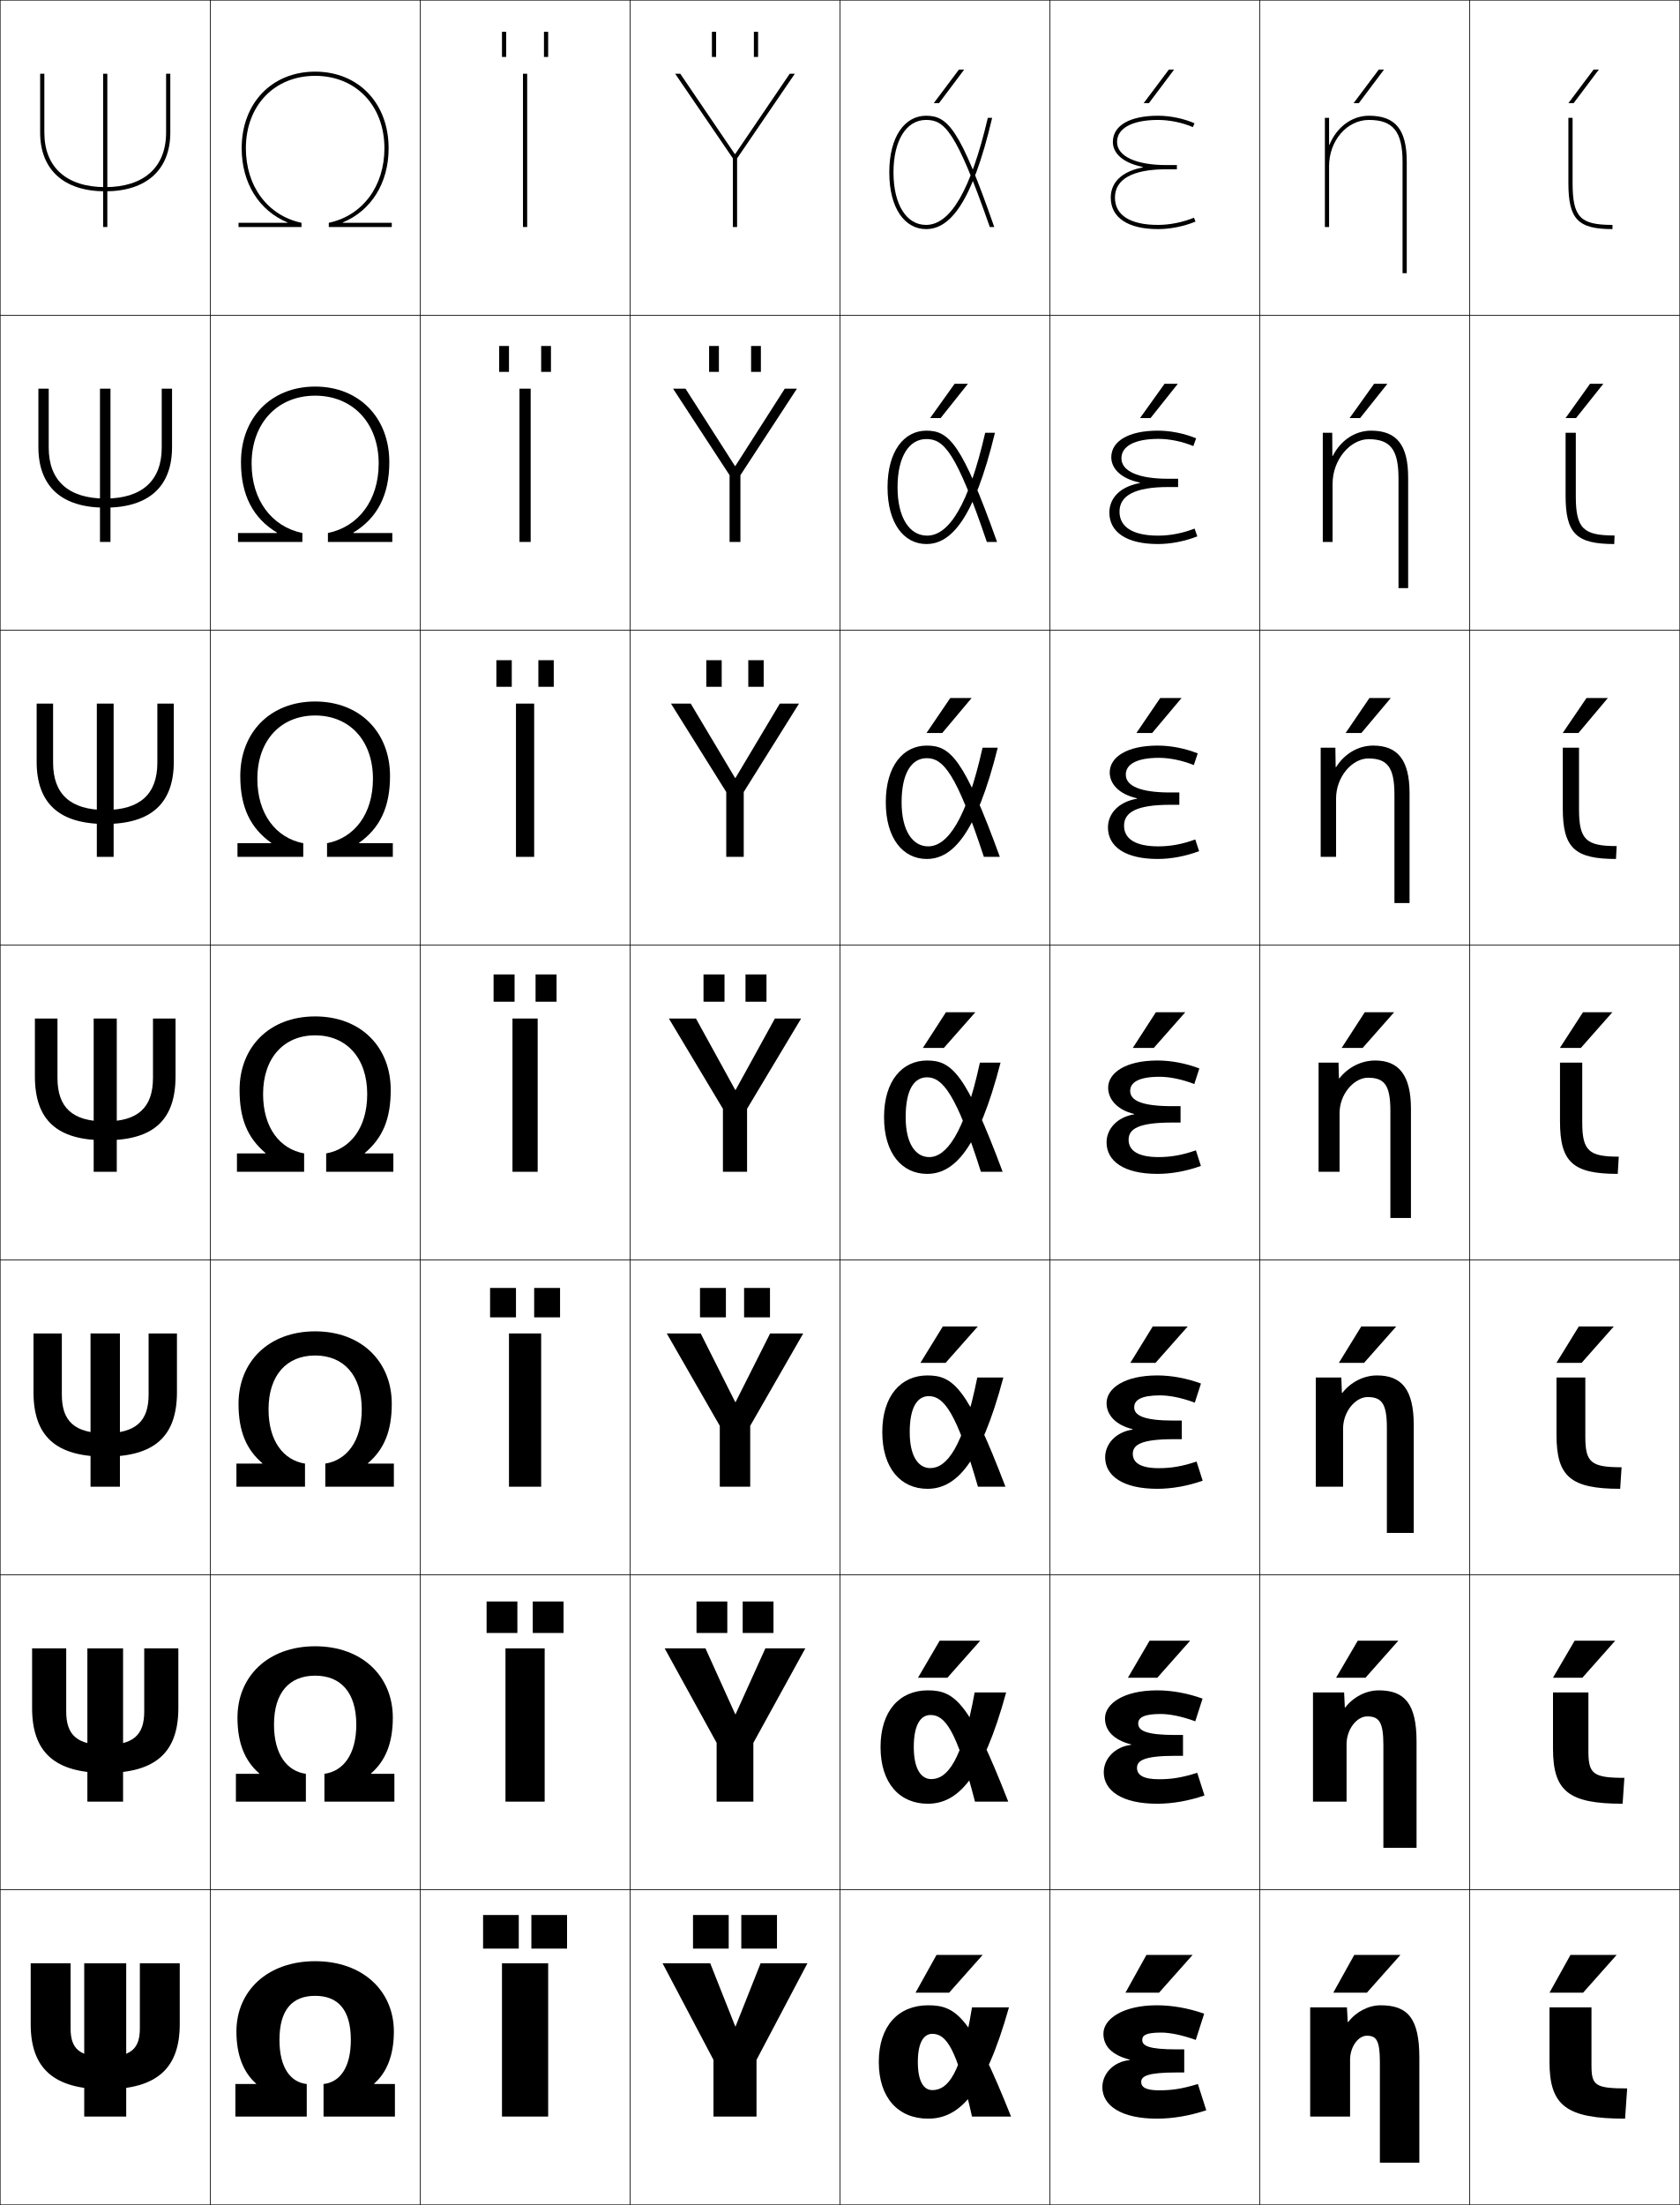
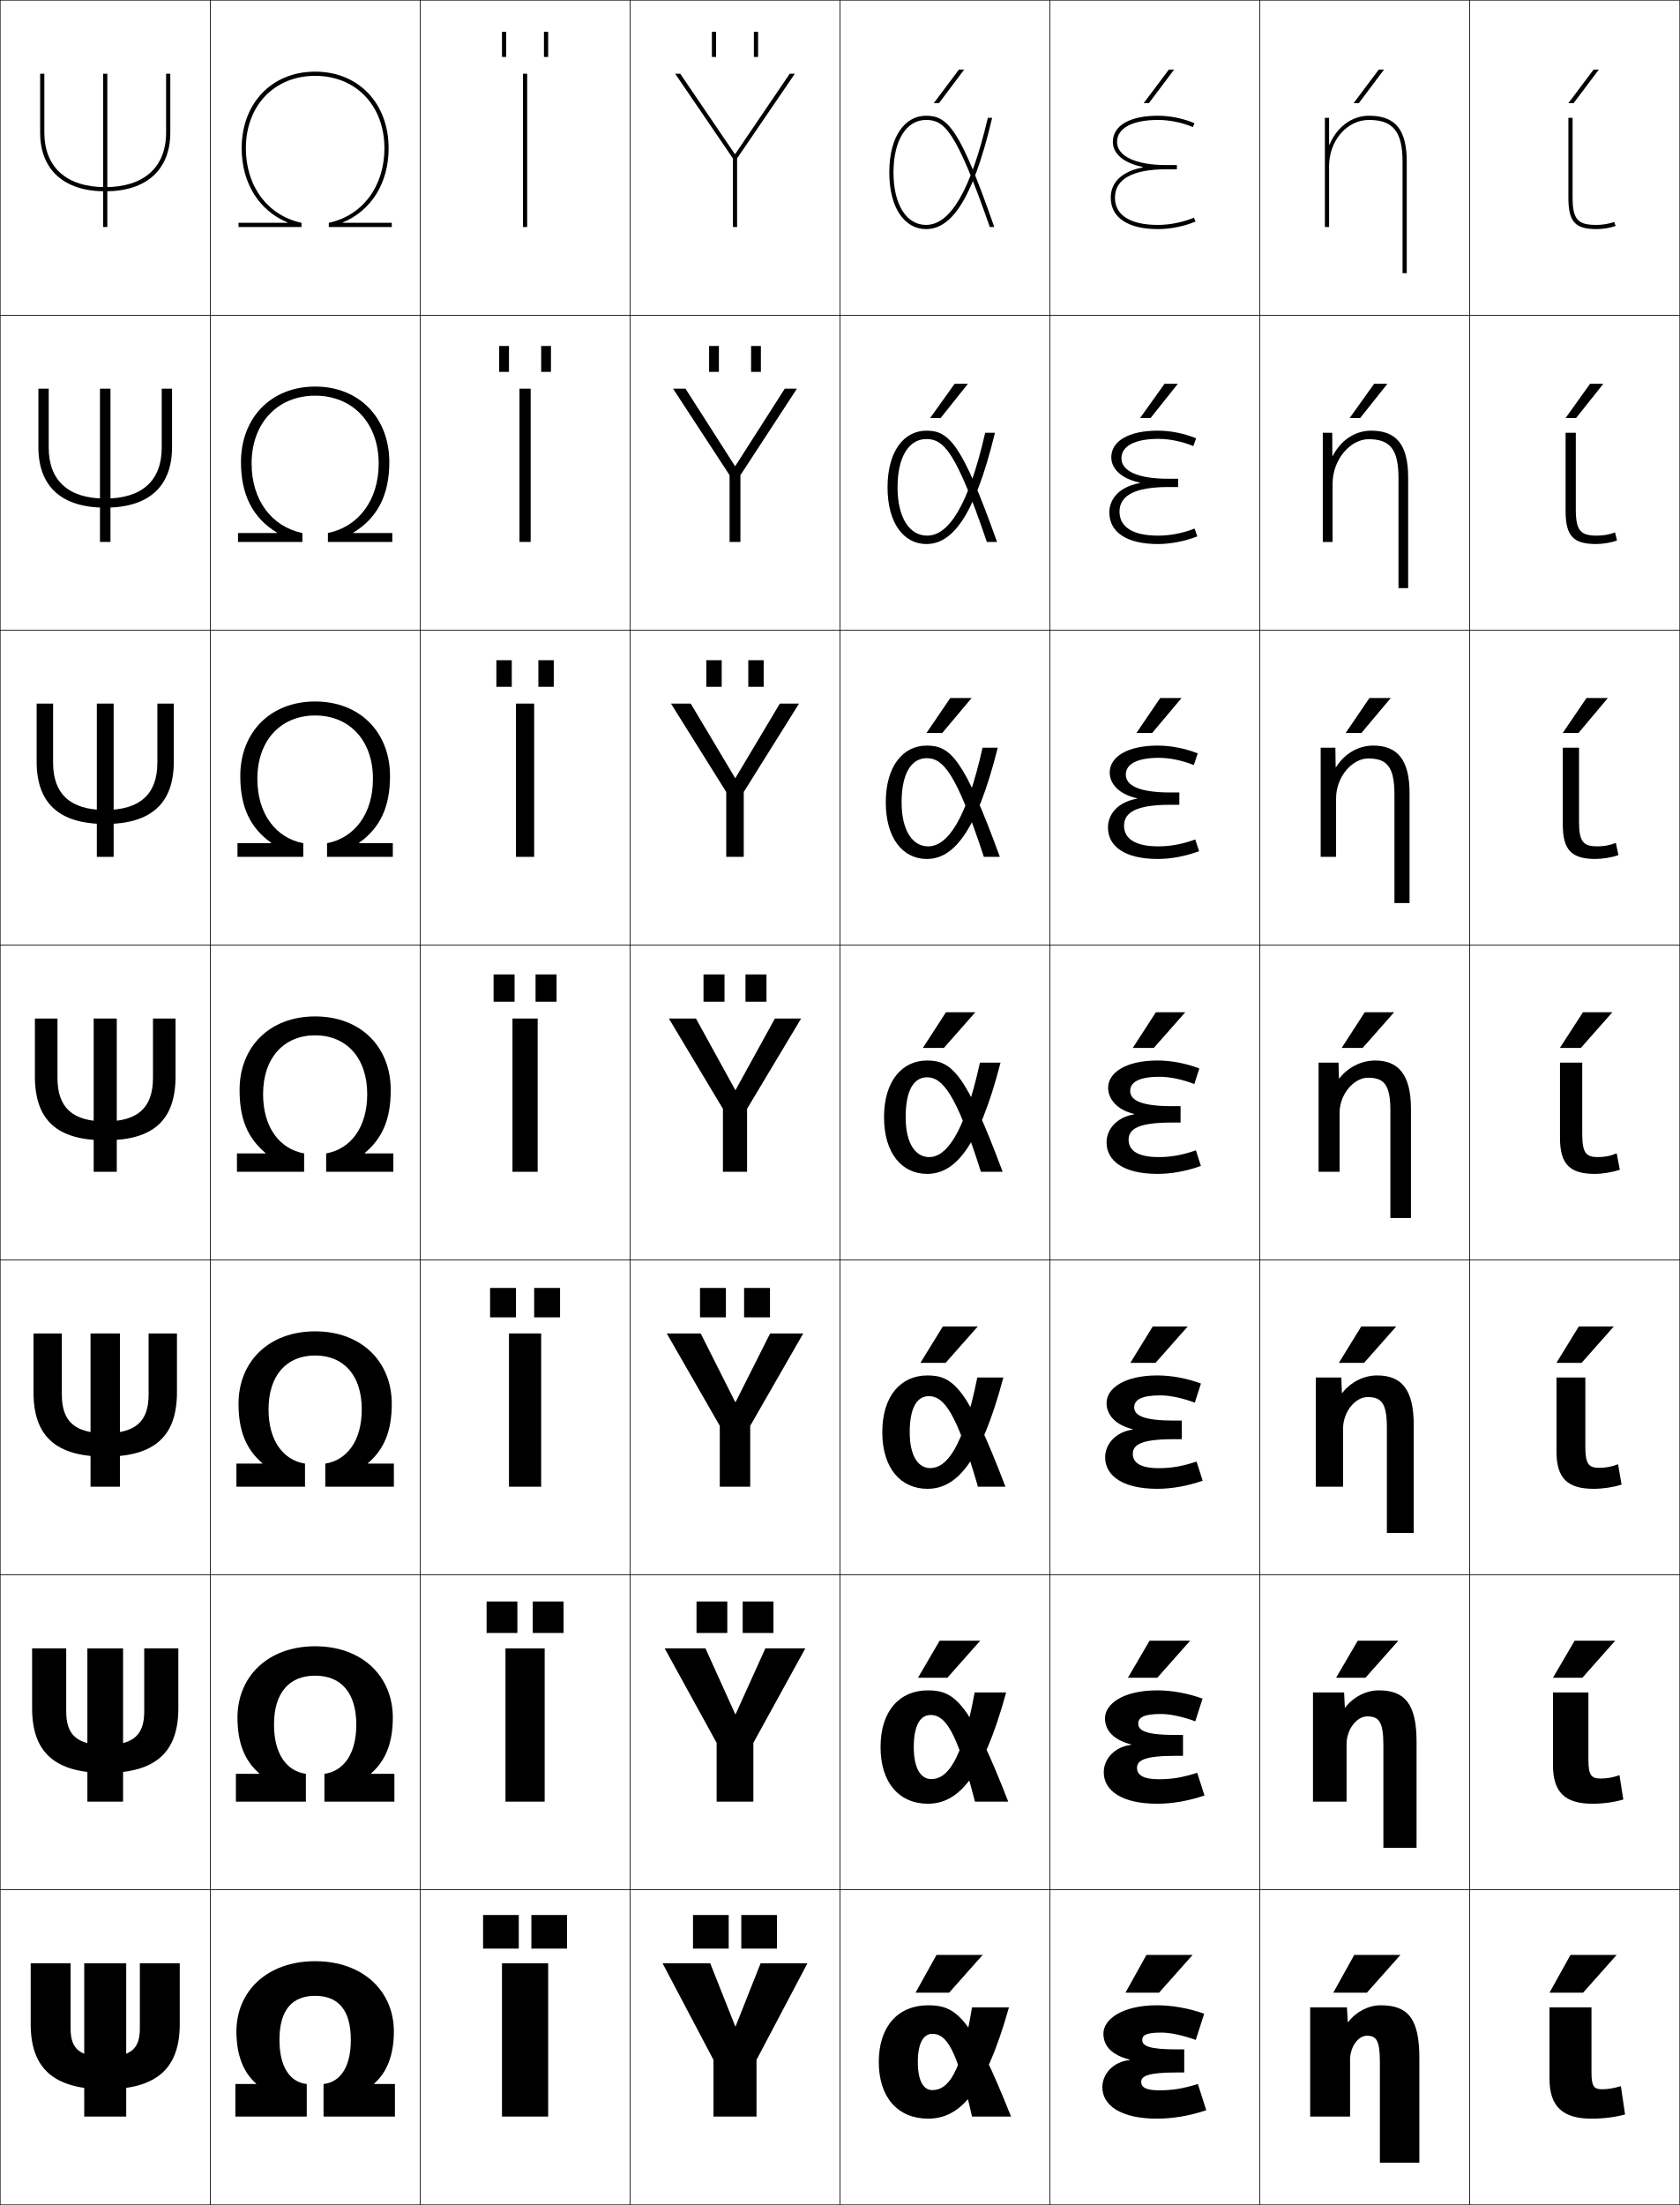
<svg xmlns="http://www.w3.org/2000/svg" width="800.25" height="1050.25" viewBox="0 0 800.25 1050.25" overflow="visible" enable-background="new 0 0 800.25 1050.25" xml:space="preserve">
  <g id="レイヤー1">
    <g>
      <rect x="0.125" y="0.125" fill="none" stroke="#000000" stroke-width="0.25" width="100" height="150" />
      <rect x="100.125" y="0.125" fill="none" stroke="#000000" stroke-width="0.25" width="100" height="150" />
      <rect x="200.125" y="0.125" fill="none" stroke="#000000" stroke-width="0.25" width="100" height="150" />
      <rect x="300.125" y="0.125" fill="none" stroke="#000000" stroke-width="0.25" width="100" height="150" />
      <rect x="400.125" y="0.125" fill="none" stroke="#000000" stroke-width="0.25" width="100" height="150" />
      <rect x="500.125" y="0.125" fill="none" stroke="#000000" stroke-width="0.25" width="100" height="150" />
      <rect x="600.125" y="0.125" fill="none" stroke="#000000" stroke-width="0.25" width="100" height="150" />
      <rect x="0.125" y="150.125" fill="none" stroke="#000000" stroke-width="0.25" width="100" height="150" />
      <rect x="100.125" y="150.125" fill="none" stroke="#000000" stroke-width="0.25" width="100" height="150" />
      <rect x="200.125" y="150.125" fill="none" stroke="#000000" stroke-width="0.25" width="100" height="150" />
      <rect x="300.125" y="150.125" fill="none" stroke="#000000" stroke-width="0.25" width="100" height="150" />
      <rect x="400.125" y="150.125" fill="none" stroke="#000000" stroke-width="0.25" width="100" height="150" />
      <rect x="500.125" y="150.125" fill="none" stroke="#000000" stroke-width="0.25" width="100" height="150" />
      <rect x="600.125" y="150.125" fill="none" stroke="#000000" stroke-width="0.25" width="100" height="150" />
      <rect x="0.125" y="300.125" fill="none" stroke="#000000" stroke-width="0.25" width="100" height="150" />
      <rect x="100.125" y="300.125" fill="none" stroke="#000000" stroke-width="0.25" width="100" height="150" />
      <rect x="200.125" y="300.125" fill="none" stroke="#000000" stroke-width="0.25" width="100" height="150" />
      <rect x="300.125" y="300.125" fill="none" stroke="#000000" stroke-width="0.25" width="100" height="150" />
      <rect x="400.125" y="300.125" fill="none" stroke="#000000" stroke-width="0.25" width="100" height="150" />
      <rect x="500.125" y="300.125" fill="none" stroke="#000000" stroke-width="0.25" width="100" height="150" />
      <rect x="600.125" y="300.125" fill="none" stroke="#000000" stroke-width="0.25" width="100" height="150" />
      <rect x="0.125" y="450.125" fill="none" stroke="#000000" stroke-width="0.25" width="100" height="150" />
      <rect x="100.125" y="450.125" fill="none" stroke="#000000" stroke-width="0.25" width="100" height="150" />
      <rect x="200.125" y="450.125" fill="none" stroke="#000000" stroke-width="0.25" width="100" height="150" />
      <rect x="300.125" y="450.125" fill="none" stroke="#000000" stroke-width="0.25" width="100" height="150" />
      <rect x="400.125" y="450.125" fill="none" stroke="#000000" stroke-width="0.25" width="100" height="150" />
      <rect x="500.125" y="450.125" fill="none" stroke="#000000" stroke-width="0.25" width="100" height="150" />
      <rect x="600.125" y="450.125" fill="none" stroke="#000000" stroke-width="0.25" width="100" height="150" />
      <rect x="0.125" y="600.125" fill="none" stroke="#000000" stroke-width="0.25" width="100" height="150" />
      <rect x="100.125" y="600.125" fill="none" stroke="#000000" stroke-width="0.25" width="100" height="150" />
      <rect x="200.125" y="600.125" fill="none" stroke="#000000" stroke-width="0.25" width="100" height="150" />
      <rect x="300.125" y="600.125" fill="none" stroke="#000000" stroke-width="0.25" width="100" height="150" />
      <rect x="400.125" y="600.125" fill="none" stroke="#000000" stroke-width="0.25" width="100" height="150" />
      <rect x="500.125" y="600.125" fill="none" stroke="#000000" stroke-width="0.25" width="100" height="150" />
      <rect x="600.125" y="600.125" fill="none" stroke="#000000" stroke-width="0.25" width="100" height="150" />
      <rect x="0.125" y="750.125" fill="none" stroke="#000000" stroke-width="0.25" width="100" height="150" />
      <rect x="100.125" y="750.125" fill="none" stroke="#000000" stroke-width="0.25" width="100" height="150" />
      <rect x="200.125" y="750.125" fill="none" stroke="#000000" stroke-width="0.25" width="100" height="150" />
      <rect x="300.125" y="750.125" fill="none" stroke="#000000" stroke-width="0.25" width="100" height="150" />
      <rect x="400.125" y="750.125" fill="none" stroke="#000000" stroke-width="0.25" width="100" height="150" />
      <rect x="500.125" y="750.125" fill="none" stroke="#000000" stroke-width="0.25" width="100" height="150" />
      <rect x="600.125" y="750.125" fill="none" stroke="#000000" stroke-width="0.25" width="100" height="150" />
      <rect x="0.125" y="900.125" fill="none" stroke="#000000" stroke-width="0.25" width="100" height="150" />
      <rect x="100.125" y="900.125" fill="none" stroke="#000000" stroke-width="0.25" width="100" height="150" />
      <rect x="200.125" y="900.125" fill="none" stroke="#000000" stroke-width="0.25" width="100" height="150" />
      <rect x="300.125" y="900.125" fill="none" stroke="#000000" stroke-width="0.25" width="100" height="150" />
      <rect x="400.125" y="900.125" fill="none" stroke="#000000" stroke-width="0.25" width="100" height="150" />
      <rect x="500.125" y="900.125" fill="none" stroke="#000000" stroke-width="0.25" width="100" height="150" />
      <rect x="600.125" y="900.125" fill="none" stroke="#000000" stroke-width="0.25" width="100" height="150" />
      <rect x="700.125" y="0.125" fill="none" stroke="#000000" stroke-width="0.25" width="100" height="150" />
      <rect x="700.125" y="150.125" fill="none" stroke="#000000" stroke-width="0.25" width="100" height="150" />
      <rect x="700.125" y="300.125" fill="none" stroke="#000000" stroke-width="0.25" width="100" height="150" />
      <rect x="700.125" y="450.125" fill="none" stroke="#000000" stroke-width="0.25" width="100" height="150" />
      <rect x="700.125" y="600.125" fill="none" stroke="#000000" stroke-width="0.25" width="100" height="150" />
      <rect x="700.125" y="750.125" fill="none" stroke="#000000" stroke-width="0.25" width="100" height="150" />
      <rect x="700.125" y="900.125" fill="none" stroke="#000000" stroke-width="0.25" width="100" height="150" />
    </g>
    <g>
      <path d="M150.125,934.125c22.75,0,37.5,14.227,37.5,33.5c0,11.352-3.421,19.566-9.383,24.8V992.625      H188.125v15.5h-34v-15.5c7.603-0.8,13-7.614,13-21c0-14.328-6.055-21-17-21s-17,6.672-17,21      c0,13.386,5.397,20.2,13,21v15.5h-34v-15.5h9.883v-0.2      C116.046,987.191,112.625,978.977,112.625,967.625C112.625,948.352,127.375,934.125,150.125,934.125z" />
      <path d="M150.125,798.125c-12.245,0-19.6,8.021-19.6,23.333      c0,14.248,6.254,22.192,15.183,23.417v13.25h-33.333v-13.25h11.117v-0.2      C116.697,838.792,113.125,830.357,113.125,818.125c0-19.634,14.552-34,37-34      c22.448,0,37,14.366,37,34c0,12.232-3.573,20.667-10.368,26.55V844.875h11.117v13.25      h-33.333v-13.25c8.929-1.225,15.183-9.169,15.183-23.417      C169.725,806.146,162.369,798.125,150.125,798.125z" />
      <path d="M150.125,645.625c-13.543,0-22.2,9.37-22.2,25.667      c0,15.109,7.111,24.183,17.366,25.833v11H112.625v-11h12.352v-0.2      C117.349,690.393,113.625,681.738,113.625,668.625c0-19.994,14.354-34.5,36.5-34.5      s36.5,14.506,36.5,34.5c0,13.113-3.724,21.768-11.352,28.3V697.125H187.625v11h-32.667v-11      c10.255-1.65,17.366-10.724,17.366-25.833      C172.325,654.995,163.669,645.625,150.125,645.625z" />
      <path d="M150.125,493.125c14.843,0,24.8,10.719,24.8,28c0,15.972-7.968,26.175-19.55,28.25      v8.75h32v-8.75h-13.586v-0.2C182.25,541.993,186.125,533.119,186.125,519.125c0-20.354-14.156-35-36-35      s-36,14.646-36,35c0,13.994,3.875,22.868,12.336,30.05V549.375H112.875v8.75h32v-8.75      c-11.582-2.075-19.55-12.278-19.55-28.25C125.325,503.844,135.282,493.125,150.125,493.125z" />
    </g>
    <path d="M150.125,334.125c21.432,0,35.667,14.767,35.667,35.5     c0,14.875-4.831,24.783-14.737,31.8V401.625H187.125v6.5h-31.333v-6.5     c13.087-2.532,21.866-13.979,21.866-30.667c0-18.292-11.161-30.166-27.533-30.166     s-27.533,11.874-27.533,30.166c0,16.688,8.779,28.135,21.866,30.667v6.5H113.125v-6.5     h16.07v-0.2C119.289,394.408,114.458,384.5,114.458,369.625     C114.458,348.892,128.693,334.125,150.125,334.125z" />
    <path d="M150.125,184.125c21.02,0,35.333,14.889,35.333,36     c0,15.756-5.786,26.697-17.138,33.55V253.875H186.875v4.25h-30.667v-4.25     c14.592-2.989,24.183-15.679,24.183-33.083c0-19.303-12.366-32.333-30.267-32.333     s-30.267,13.03-30.267,32.333c0,17.404,9.591,30.095,24.183,33.083v4.25H113.375v-4.25     h18.555v-0.2c-11.353-6.853-17.138-17.794-17.138-33.55     C114.792,199.014,129.105,184.125,150.125,184.125z" />
    <path d="M150.125,34.125c20.607,0,35,15.01,35,36.5c0,16.637-8.362,29.731-21.789,35.3V106.125     H186.625v2h-30v-2c16.098-3.445,26.5-17.38,26.5-35.5c0-20.313-13.57-34.5-33-34.5s-33,14.187-33,34.5     c0,18.12,10.402,32.055,26.5,35.5v2h-30v-2h23.289v-0.2     C123.487,100.356,115.125,87.262,115.125,70.625C115.125,49.135,129.518,34.125,150.125,34.125z" />
    <g>
      <rect x="239.125" y="935.125" width="22" height="73" />
      <rect x="240.791" y="785.125" width="18.667" height="73" />
      <rect x="242.458" y="635.125" width="15.333" height="73" />
      <rect x="244.125" y="485.125" width="12" height="73" />
      <rect x="245.792" y="335.125" width="8.667" height="73" />
      <rect x="247.458" y="185.125" width="5.333" height="73" />
      <rect x="249.125" y="35.125" width="2" height="73" />
    </g>
    <g>
      <polygon points="651.125,949.125 667.125,931.125 645.125,931.125 635.125,949.125 " />
      <polygon points="646.791,781.458 636.458,799.125 650.458,799.125 666.125,781.458 " />
      <polygon points="648.458,631.792 637.792,649.125 649.792,649.125 665.125,631.792 " />
      <polygon points="650.125,482.125 639.125,499.125 649.125,499.125 664.125,482.125 " />
      <polygon points="648.517,349.125 662.521,332.458 652.354,332.458 641.018,349.125 " />
      <polygon points="647.909,199.125 660.915,182.792 654.582,182.792 642.91,199.125 " />
      <polygon points="647.301,49.125 659.311,33.125 656.811,33.125 644.803,49.125 " />
    </g>
    <g>
      <polygon points="552.125,949.125 568.125,931.125 546.125,931.125 536.125,949.125 " />
      <polygon points="547.625,781.458 537.291,799.125 551.291,799.125 566.958,781.458 " />
      <polygon points="549.125,631.792 538.458,649.125 550.458,649.125 565.792,631.792 " />
      <polygon points="550.625,482.125 539.625,499.125 549.625,499.125 564.625,482.125 " />
      <polygon points="548.85,349.125 562.854,332.458 552.687,332.458 541.351,349.125 " />
      <polygon points="548.075,199.125 561.082,182.792 554.749,182.792 543.077,199.125 " />
      <polygon points="547.301,49.125 559.311,33.125 556.811,33.125 544.803,49.125 " />
    </g>
    <g>
-       <g>
-         <polygon points="754.125,949.125 770.125,931.125 748.125,931.125 738.125,949.125 " />
-         <path d="M758.125,983.725c0,9.557,1.727,11,17,11l-1,14.4c-28.047,0-36-6.23-36-27v-26h20       V983.725z" />
-       </g>
-       <g>
-         <polygon points="750.108,781.458 739.774,799.125 753.775,799.125 769.441,781.458 " />
-         <path d="M756.658,834.041c0,10.894,2.249,12.75,17.134,12.75L772.958,859.125       c-25.795,0-33.167-6.003-33.167-26.333V806.125h16.867V834.041z" />
-       </g>
-       <g>
-         <polygon points="752.092,631.792 741.425,649.125 753.425,649.125 768.759,631.792 " />
-         <path d="M755.191,684.357c0,12.229,2.772,14.5,17.267,14.5L771.792,709.125       c-23.544,0-30.334-5.774-30.334-25.667V656.125h13.733V684.357z" />
-       </g>
-       <g>
-         <polygon points="754.075,482.125 743.075,499.125 753.075,499.125 768.075,482.125 " />
-         <path d="M753.725,534.674c0,13.566,3.296,16.25,17.4,16.25l-0.5,8.201       c-21.292,0-27.5-5.547-27.5-25v-28h10.6V534.674z" />
-       </g>
-       <g>
-         <polygon points="751.924,349.125 765.928,332.458 755.761,332.458 744.425,349.125 " />
-         <path d="M769.792,409.125c-19.69,0-25.334-5.274-25.334-24v-29h7.733v29.366       c0,14.534,3.449,17.5,17.934,17.5L769.792,409.125z" />
-       </g>
-       <g>
-         <polygon points="750.773,199.125 763.78,182.792 757.447,182.792 745.775,199.125 " />
-         <path d="M768.958,259.125c-18.088,0-23.166-5.001-23.166-23v-30h4.866v30.183       c0,15.501,3.604,18.75,18.467,18.75L768.958,259.125z" />
-       </g>
-       <g>
-         <polygon points="749.623,49.125 761.633,33.125 759.133,33.125 747.125,49.125 " />
-         <path d="M768.125,109.125c-16.486,0-21-4.729-21-22v-31h2v31c0,16.469,3.758,20,19,20V109.125z" />
-       </g>
-     </g>
-     <g>
      <polygon points="350.225,965.125 338.325,935.125 315.625,935.125 339.875,981.125 339.875,1008.125 360.375,1008.125       360.375,981.125 384.625,935.125 362.325,935.125 350.425,965.125 " />
      <polygon points="336.059,785.125 316.625,785.125 341.375,830.125 341.375,858.125 358.875,858.125 358.875,830.125       383.625,785.125 364.592,785.125 350.425,816.458 350.225,816.458 " />
      <polygon points="333.792,635.125 317.625,635.125 342.875,679.125 342.875,708.125 357.375,708.125 357.375,679.125       382.625,635.125 366.858,635.125 350.426,667.792 350.225,667.792 " />
      <polygon points="331.525,485.125 318.625,485.125 344.375,528.125 344.375,558.125 355.875,558.125 355.875,528.125       381.625,485.125 369.125,485.125 350.426,519.125 350.226,519.125 " />
      <polygon points="329.035,335.125 319.625,335.125 345.958,377.228 345.958,408.125       354.291,408.125 354.291,377.228 380.625,335.125 371.481,335.125 350.358,370.538       350.158,370.538 " />
      <polygon points="326.545,185.125 320.625,185.125 347.542,226.332 347.542,258.125 352.708,258.125       352.708,226.332 379.625,185.125 373.839,185.125 350.292,221.951 350.092,221.951 " />
      <polygon points="350.024,73.364 324.055,35.125 321.625,35.125 349.125,75.435 349.125,108.125       351.125,108.125 351.125,75.435 378.625,35.125 376.195,35.125 350.225,73.364 " />
    </g>
    <g>
      <path d="M538.125,981.023c-8.609-2.27-12.5-6.518-12.5-12.398c0-6.879,9.084-13.5,25.5-13.5      c7,0,14.77,1.289,22.5,4l-4,12.5c-6.787-2.41-12.402-3.5-16.5-3.5c-7.312,0-9,1.352-9,3.5      c0,2.879,3.269,4.5,16.5,4.5h3.5v11h-3.5c-13.783,0-17,1.701-17,4.5c0,2.541,2.279,4,8.5,4      c6.311,0,11.004-0.723,18.5-3l4,12.5c-7.982,2.645-15.984,4-23.5,4c-17.109,0-26-6.273-26-15      c0-6.436,5.344-12.166,13-12.9V981.023z" />
      <path d="M538.832,830.872C530.414,828.738,526.375,824.172,526.375,818.458      c0-6.949,8.796-13.333,24.833-13.333c6.802,0,14.333,1.292,21.649,3.93      l-3.466,10.807C562.914,817.496,557.2,816.375,552.875,816.375      c-8.229,0-10.667,1.809-10.667,4.583c0,3.392,3.911,5.417,17.667,5.417h3.666      v9.933H559.875c-14.547,0-18.25,2.138-18.25,5.733c0,3.394,2.987,5.417,10.416,5.417      c6.192,0,11.117-0.806,18.271-3.07l3.459,10.808      c-7.597,2.588-15.324,3.93-22.562,3.93c-16.786,0-25.417-6.245-25.417-15      c0-6.438,5.262-12.129,13.041-13.053V830.872z" />
      <path d="M539.539,680.72c-8.226-1.996-12.414-6.882-12.414-12.428      c0-7.021,8.509-13.167,24.167-13.167c6.603,0,13.896,1.294,20.799,3.86      l-2.932,9.112C562.99,665.777,557.178,664.625,552.625,664.625      c-9.145,0-12.333,2.267-12.333,5.667c0,3.903,4.553,6.333,18.833,6.333h3.833      v8.866H559.125c-15.31,0-19.5,2.573-19.5,6.967c0,4.246,3.696,6.834,12.333,6.834      c6.074,0,11.23-0.889,18.041-3.143l2.918,9.117      c-7.213,2.531-14.664,3.858-21.625,3.858c-16.464,0-24.834-6.216-24.834-15      c0-6.44,5.179-12.092,13.081-13.205V680.72z" />
      <path d="M540.246,530.768v-0.199C532.212,528.709,527.875,523.504,527.875,518.125      c0-7.092,8.221-13,23.5-13c6.404,0,13.461,1.297,19.949,3.791l-2.398,7.418      C563.066,514.059,557.155,512.875,552.375,512.875c-10.061,0-14,2.725-14,6.75      c0,4.416,5.195,7.25,20,7.25h4v7.799h-4c-16.073,0-20.75,3.01-20.75,8.201      c0,5.098,4.404,8.25,14.25,8.25c5.956,0,11.344-0.971,17.812-3.213l2.376,7.426      C565.235,557.812,558.059,559.125,551.375,559.125c-16.141,0-24.25-6.188-24.25-15      C527.125,537.682,532.221,532.07,540.246,530.768z" />
      <path d="M541.62,380.416v-0.199c-8.79-1.941-12.995-7.067-12.995-12.258      c0-7.337,8.159-12.833,22.833-12.833c6.206,0,13.024,1.299,19.1,3.721      l-1.865,5.557c-5.55-2.23-11.56-3.445-16.567-3.445      c-10.777,0-15.834,3.125-15.834,8c0,5.206,6.465,8.5,21.167,8.5h4.333v5.866h-4.333      c-16.058,0-22,3.562-22,9.967c0,6.192,5.362,9.833,16.333,9.833      c5.838,0,11.457-1.052,17.583-3.285l1.835,5.569      c-6.443,2.418-13.344,3.716-19.751,3.716c-15.526,0-23.667-5.947-23.667-15      C527.791,388.271,531.938,382.155,541.62,380.416z" />
      <path d="M542.994,230.064v-0.199c-9.545-2.023-13.619-7.07-13.619-12.074      c0-7.583,8.099-12.667,22.167-12.667c6.008,0,12.587,1.302,18.248,3.652      l-1.33,3.697c-5.241-2.186-11.349-3.432-16.585-3.432      c-11.494,0-17.667,3.525-17.667,9.25c0,5.996,7.734,9.75,22.334,9.75h4.666v3.933      h-4.666c-16.043,0-23.25,4.115-23.25,11.734c0,7.288,6.32,11.417,18.416,11.417      c5.72,0,11.57-1.135,17.353-3.356l1.295,3.711      C564.297,257.842,557.672,259.125,551.542,259.125c-14.913,0-23.084-5.707-23.084-15      C528.458,238.861,531.657,232.241,542.994,230.064z" />
      <path d="M544.368,79.713C531.375,82.326,529.125,89.451,529.125,94.125c0,9.533,8.201,15,22.5,15      c5.854,0,12.202-1.269,17.877-3.574l-0.754-1.854      C563.309,105.908,557.227,107.125,551.625,107.125c-13.221,0-20.5-4.617-20.5-13      c0-8.832,8.473-13.5,24.5-13.5h5v-2h-5c-14.496,0-23.5-4.215-23.5-11c0-6.574,7.289-10.5,19.5-10.5      c5.464,0,11.67,1.277,16.602,3.418l0.797-1.836      C563.775,56.43,557.435,55.125,551.625,55.125c-13.463,0-21.5,4.672-21.5,12.5      c0,4.816,3.942,9.783,14.243,11.889V79.713z" />
    </g>
    <path d="M633.125,68.916V56.125h-2v52h2v-29c0-12.131,8.523-22,19-22c11.514,0,16,5.607,16,20v53h2v-53     c0-15.42-5.383-22-18-22c-8.386,0-15.437,5.649-18.8,13.791H633.125z" />
    <g>
      <path d="M642.226,963.125c3.669-4.863,9.675-8,15.399-8c12.857,0,18.5,6.004,18.5,25v50      h-18.8v-48c0-10.38-1.756-12.5-6.2-12.5c-4.116,0-8,5.238-8,11.5v27h-19v-52h17.5l0.4,7      H642.226z" />
      <path d="M625.458,806.125h14.834l0.333,7.166h0.2      c3.846-5.023,9.948-8.166,15.966-8.166c12.255,0,18.001,6.281,18.001,24.333V880.125      h-15.8v-49c0-11.064-2.142-13.601-7.701-13.601      c-4.943,0-9.833,6.074-9.833,13.267V858.125h-16V806.125z" />
      <path d="M626.792,656.125h12.166l0.268,7.333h0.2      c4.022-5.184,10.221-8.333,16.532-8.333c11.652,0,17.5,6.559,17.5,23.667V730.125      h-12.8v-50c0-11.749-2.526-14.7-9.2-14.7      c-5.771,0-11.666,6.91-11.666,15.033V708.125h-13V656.125z" />
      <path d="M637.625,506.125l0.2,7.5h0.2c4.2-5.344,10.494-8.5,17.1-8.5      c11.049,0,17,6.836,17,23v52h-9.8v-51c0-12.434-2.912-15.8-10.7-15.8      c-6.599,0-13.5,7.745-13.5,16.8v28h-10v-52H637.625z" />
    </g>
    <path d="M629.125,356.125h7l0.133,9.264h0.201C640.38,359.112,646.926,355.125,654.125,355.125     c11.572,0,17.334,6.75,17.334,22.667V430.125h-7.201v-51.667     c0-13.086-3.436-17.2-12.467-17.2c-7.639,0-15.333,8.7-15.333,19.033     L636.459,408.125H629.125V356.125z" />
    <path d="M651.958,209.192c-8.681,0-17.167,9.656-17.167,21.267L634.792,258.125H630.125v-52h4.5     l0.066,11.027h0.2C638.534,209.943,645.333,205.125,653.125,205.125     c12.095,0,17.667,6.665,17.667,22.333V280.125h-4.601v-52.333     C666.191,214.052,662.23,209.192,651.958,209.192z" />
    <g>
      <polygon points="452.125,949.125 468.125,931.125 446.125,931.125 436.125,949.125 " />
      <polygon points="447.625,781.458 437.291,799.125 451.291,799.125 466.958,781.458 " />
      <polygon points="449.125,631.792 438.458,649.125 450.458,649.125 465.792,631.792 " />
      <polygon points="450.625,482.125 439.625,499.125 449.625,499.125 464.625,482.125 " />
      <polygon points="448.85,349.125 462.854,332.458 452.687,332.458 441.351,349.125 " />
      <polygon points="448.075,199.125 461.082,182.792 454.749,182.792 443.077,199.125 " />
      <polygon points="447.301,49.125 459.311,33.125 456.811,33.125 444.803,49.125 " />
    </g>
    <g>
      <g>
        <rect x="40.125" y="935.125" width="20" height="73" />
        <path d="M50.125,995.125c24.869,0,35.5-10.28,35.5-31v-29h-19v31c0,9.871-4.36,13.5-16.5,13.5       s-16.5-3.629-16.5-13.5v-31h-19v29C14.625,984.845,25.256,995.125,50.125,995.125z" />
      </g>
      <g>
        <rect x="41.625" y="785.125" width="17" height="73" />
        <path d="M50.125,844.458c24.243,0,34.833-10.049,34.833-30.833v-28.5h-16.25v30.083       c0,11.304-5.295,15.917-18.583,15.917c-13.288,0-18.583-4.613-18.583-15.917V785.125       H15.292v28.5C15.292,834.409,25.882,844.458,50.125,844.458z" />
      </g>
      <g>
        <rect x="43.125" y="635.125" width="14" height="73" />
        <path d="M50.125,693.792c23.616,0,34.167-9.818,34.167-30.667v-28H70.792v29.167       c0,12.734-6.229,18.333-20.667,18.333c-14.437,0-20.667-5.599-20.667-18.333V635.125       h-13.5v28C15.958,683.974,26.509,693.792,50.125,693.792z" />
      </g>
      <g>
        <rect x="44.625" y="485.125" width="11" height="73" />
        <path d="M50.125,543.125c22.99,0,33.5-9.587,33.5-30.5v-27.5h-10.75v28.25c0,14.167-7.165,20.75-22.75,20.75       s-22.75-6.583-22.75-20.75v-28.25h-10.75v27.5C16.625,533.538,27.135,543.125,50.125,543.125z" />
      </g>
      <g>
        <rect x="46.125" y="335.125" width="8" height="73" />
        <path d="M50.125,392.458c21.905,0,32.667-9.841,32.667-29.667v-27.667h-7.833v28.167       c0,14.952-8.3,22.5-24.833,22.5c-16.533,0-24.833-7.547-24.833-22.5       v-28.167h-7.833v27.667C17.458,382.617,28.22,392.458,50.125,392.458z" />
      </g>
      <g>
        <rect x="47.625" y="185.125" width="5" height="73" />
        <path d="M50.125,241.792c20.82,0,31.833-10.095,31.833-28.833V185.125h-4.917v28.083       c0,15.738-9.436,24.25-26.917,24.25s-26.917-8.512-26.917-24.25V185.125h-4.917v27.833       C18.292,231.696,29.305,241.792,50.125,241.792z" />
      </g>
      <g>
        <rect x="49.125" y="35.125" width="2" height="73" />
        <path d="M50.125,91.125c19.735,0,31-10.35,31-28v-28h-2v28c0,16.523-10.57,26-29,26s-29-9.477-29-26v-28       h-2v28C19.125,80.775,30.39,91.125,50.125,91.125z" />
      </g>
    </g>
    <g>
      <path d="M442.125,1009.125c-14.205,0-23.5-9.893-23.5-27s9.295-27,23.5-27      c13.52,0,20.574,5.517,39.5,53h-18.6c-7.287-32.728-12.336-39.4-18.9-39.4      c-4.002,0-6.9,3.955-6.9,13.4s2.898,13.4,6.9,13.4      c7.395,0,13.736-7.503,18.9-39.4H480.625      C468.941,997.603,456.709,1009.125,442.125,1009.125z" />
      <path d="M464.438,858.125c-8.772-34.223-14.345-41.267-21.146-41.267      c-4.687,0-8.001,4.521-8.001,15.267c0,10.652,3.615,15.267,8.334,15.267      c7.562,0,14.694-8.469,20.657-41.267h15.009c-11.354,41.468-23.344,53-37.333,53      c-13.401,0-22.5-9.788-22.5-27c0-17.229,9.129-27,22.5-27c12.939,0,19.876,5.71,38.334,53      H464.438z" />
      <path d="M465.853,708.125c-10.259-35.717-16.354-43.134-23.395-43.134      c-5.37,0-9.1,5.087-9.1,17.134c0,11.86,4.331,17.134,9.767,17.134      c7.729,0,15.653-9.435,22.415-43.134h12.418c-11.025,41.458-22.771,53-36.166,53      c-12.599,0-21.5-9.684-21.5-27c0-17.349,8.963-27,21.5-27c12.359,0,19.178,5.902,37.166,53      H465.853z" />
      <path d="M467.266,558.125c-11.744-37.211-18.363-45-25.641-45      c-6.055,0-10.2,5.652-10.2,19c0,13.067,5.048,19,11.2,19      c7.896,0,16.612-10.4,24.172-45H476.625c-10.697,41.448-22.2,53-35,53      c-11.795,0-20.5-9.579-20.5-27c0-17.47,8.797-27,20.5-27c11.779,0,18.479,6.096,36,53H467.266z" />
      <path d="M468.679,408.125c-13.197-40.191-19.456-47-27.221-47      c-7.175,0-11.967,7.04-11.967,21c0,13.773,5.394,21,12.634,21      c9.169,0,18.19-12.496,25.929-47h7.237C464.923,397.563,453.663,409.125,441.458,409.125      c-11.201,0-19.5-9.65-19.5-27c0-17.383,8.36-27,19.5-27      c11.308,0,17.724,6.133,34.833,53H468.679z" />
      <path d="M470.093,258.125c-14.65-43.172-20.55-49-28.801-49      c-8.296,0-13.733,8.427-13.733,23c0,14.48,5.738,23,14.066,23      c10.442,0,19.77-14.592,27.687-49h4.646c-10.039,41.429-21.056,53-32.666,53      c-10.607,0-18.5-9.72-18.5-27c0-17.296,7.923-27,18.5-27c10.836,0,16.967,6.172,33.666,53      H470.093z" />
      <path d="M441.125,55.125c10.365,0,16.211,6.21,32.5,53h-2.118      c-16.104-46.153-21.644-51-30.382-51c-9.416,0-15.5,9.813-15.5,25s6.084,25,15.5,25      c11.716,0,21.348-16.688,29.443-51H472.625c-9.711,41.419-20.484,53-31.5,53      c-10.014,0-17.5-9.791-17.5-27S431.111,55.125,441.125,55.125z" />
    </g>
    <g>
      <g>
        <rect x="230.125" y="912.125" width="17" height="16" />
        <rect x="253.125" y="912.125" width="17" height="16" />
      </g>
      <g>
        <rect x="231.791" y="762.791" width="14.667" height="15.001" />
        <rect x="253.792" y="762.791" width="14.667" height="15.001" />
      </g>
      <g>
        <rect x="233.458" y="613.458" width="12.333" height="14" />
        <rect x="254.458" y="613.458" width="12.333" height="14" />
      </g>
      <g>
        <rect x="235.125" y="464.125" width="10" height="13" />
        <rect x="255.125" y="464.125" width="10" height="13" />
      </g>
      <g>
        <rect x="236.458" y="314.458" width="7.333" height="12.667" />
        <rect x="256.458" y="314.458" width="7.333" height="12.667" />
      </g>
      <g>
        <rect x="237.792" y="164.792" width="4.667" height="12.333" />
        <rect x="257.792" y="164.792" width="4.667" height="12.333" />
      </g>
      <g>
        <rect x="239.125" y="15.125" width="2" height="12" />
        <rect x="259.125" y="15.125" width="2" height="12" />
      </g>
    </g>
    <g>
      <g>
        <rect x="330.125" y="912.125" width="17" height="16" />
        <rect x="353.125" y="912.125" width="17" height="16" />
      </g>
      <g>
        <rect x="331.792" y="762.791" width="14.667" height="15.001" />
        <rect x="353.791" y="762.791" width="14.667" height="15.001" />
      </g>
      <g>
        <rect x="333.458" y="613.458" width="12.333" height="14" />
        <rect x="354.458" y="613.458" width="12.334" height="14" />
      </g>
      <g>
        <rect x="335.125" y="464.125" width="10" height="13" />
        <rect x="355.125" y="464.125" width="10" height="13" />
      </g>
      <g>
        <rect x="336.458" y="314.458" width="7.333" height="12.667" />
        <rect x="356.458" y="314.458" width="7.333" height="12.667" />
      </g>
      <g>
        <rect x="337.792" y="164.792" width="4.667" height="12.333" />
        <rect x="357.792" y="164.792" width="4.666" height="12.333" />
      </g>
      <g>
        <rect x="339.125" y="15.125" width="2" height="12" />
        <rect x="359.125" y="15.125" width="2" height="12" />
      </g>
    </g>
+     <g>
+       <polygon points="754.125,949.125 770.125,931.125 748.125,931.125 738.125,949.125 " />
+       <polygon points="750.108,781.458 739.775,799.125 753.774,799.125 769.441,781.458 " />
+       <polygon points="752.092,631.792 741.425,649.125 753.425,649.125 768.759,631.792 " />
+       <polygon points="754.075,482.125 743.075,499.125 753.075,499.125 768.075,482.125 " />
+       <polygon points="744.425,349.125 751.925,349.125 765.928,332.458 755.761,332.458 " />
+       <polygon points="745.775,199.125 750.773,199.125 763.78,182.792 757.447,182.792 " />
+       <polygon points="749.623,49.125 761.633,33.125 759.133,33.125 747.125,49.125 " />
+     </g>
+     <g>
+       <path d="M758.125,956.125v31c0,6.621,1.221,8,5,8c2.764,0,5.622-0.441,9-1.5l2,13.5      c-5.159,1.357-10.233,2-16,2c-13.646,0-20-5.719-20-19v-34H758.125z" />
+       <path d="M756.658,806.125v32c0,7.438,1.433,9,5.8,9c2.963,0,5.788-0.475,9-1.601      L773.292,857.125c-4.565,1.309-9.541,2-14.667,2c-12.999,0-18.833-5.343-18.833-18.334      V806.125H756.658z" />
+       <path d="M755.191,656.125v33c0,8.256,1.646,10,6.601,10c3.162,0,5.954-0.508,9-1.7      l1.666,9.7c-3.972,1.261-8.849,2-13.333,2c-12.351,0-17.667-4.968-17.667-17.667      V656.125H755.191z" />
+       <path d="M753.725,506.125v34c0,9.073,1.858,11,7.4,11c3.362,0,6.121-0.541,9-1.801      l1.5,7.801c-3.378,1.213-8.156,2-12,2c-11.703,0-16.5-4.592-16.5-17v-36H753.725z" />
+       <path d="M752.191,356.125v35.333c0,9.728,2.243,11.667,8.767,11.667      c3.135,0,6.089-0.546,8.774-1.662l1.226,5.828      c-3.093,1.111-7.48,1.833-11,1.833c-11.25,0-15.5-4.23-15.5-16.333V356.125H752.191z" />
+       <path d="M750.658,206.125v36.667c0,10.381,2.629,12.333,10.134,12.333      c2.907,0,6.057-0.551,8.549-1.522l0.951,3.855      c-2.809,1.01-6.805,1.667-10,1.667c-10.799,0-14.5-3.868-14.5-15.667v-37.333H750.658      z" />
+       <path d="M749.125,56.126v38c0,11.035,3.014,13,11.5,13c2.68,0,6.024-0.557,8.323-1.383      l0.677,1.883c-2.523,0.908-6.128,1.5-9,1.5c-10.346,0-13.5-3.506-13.5-15v-38H749.125z" />
+     </g>
  </g>
</svg>
